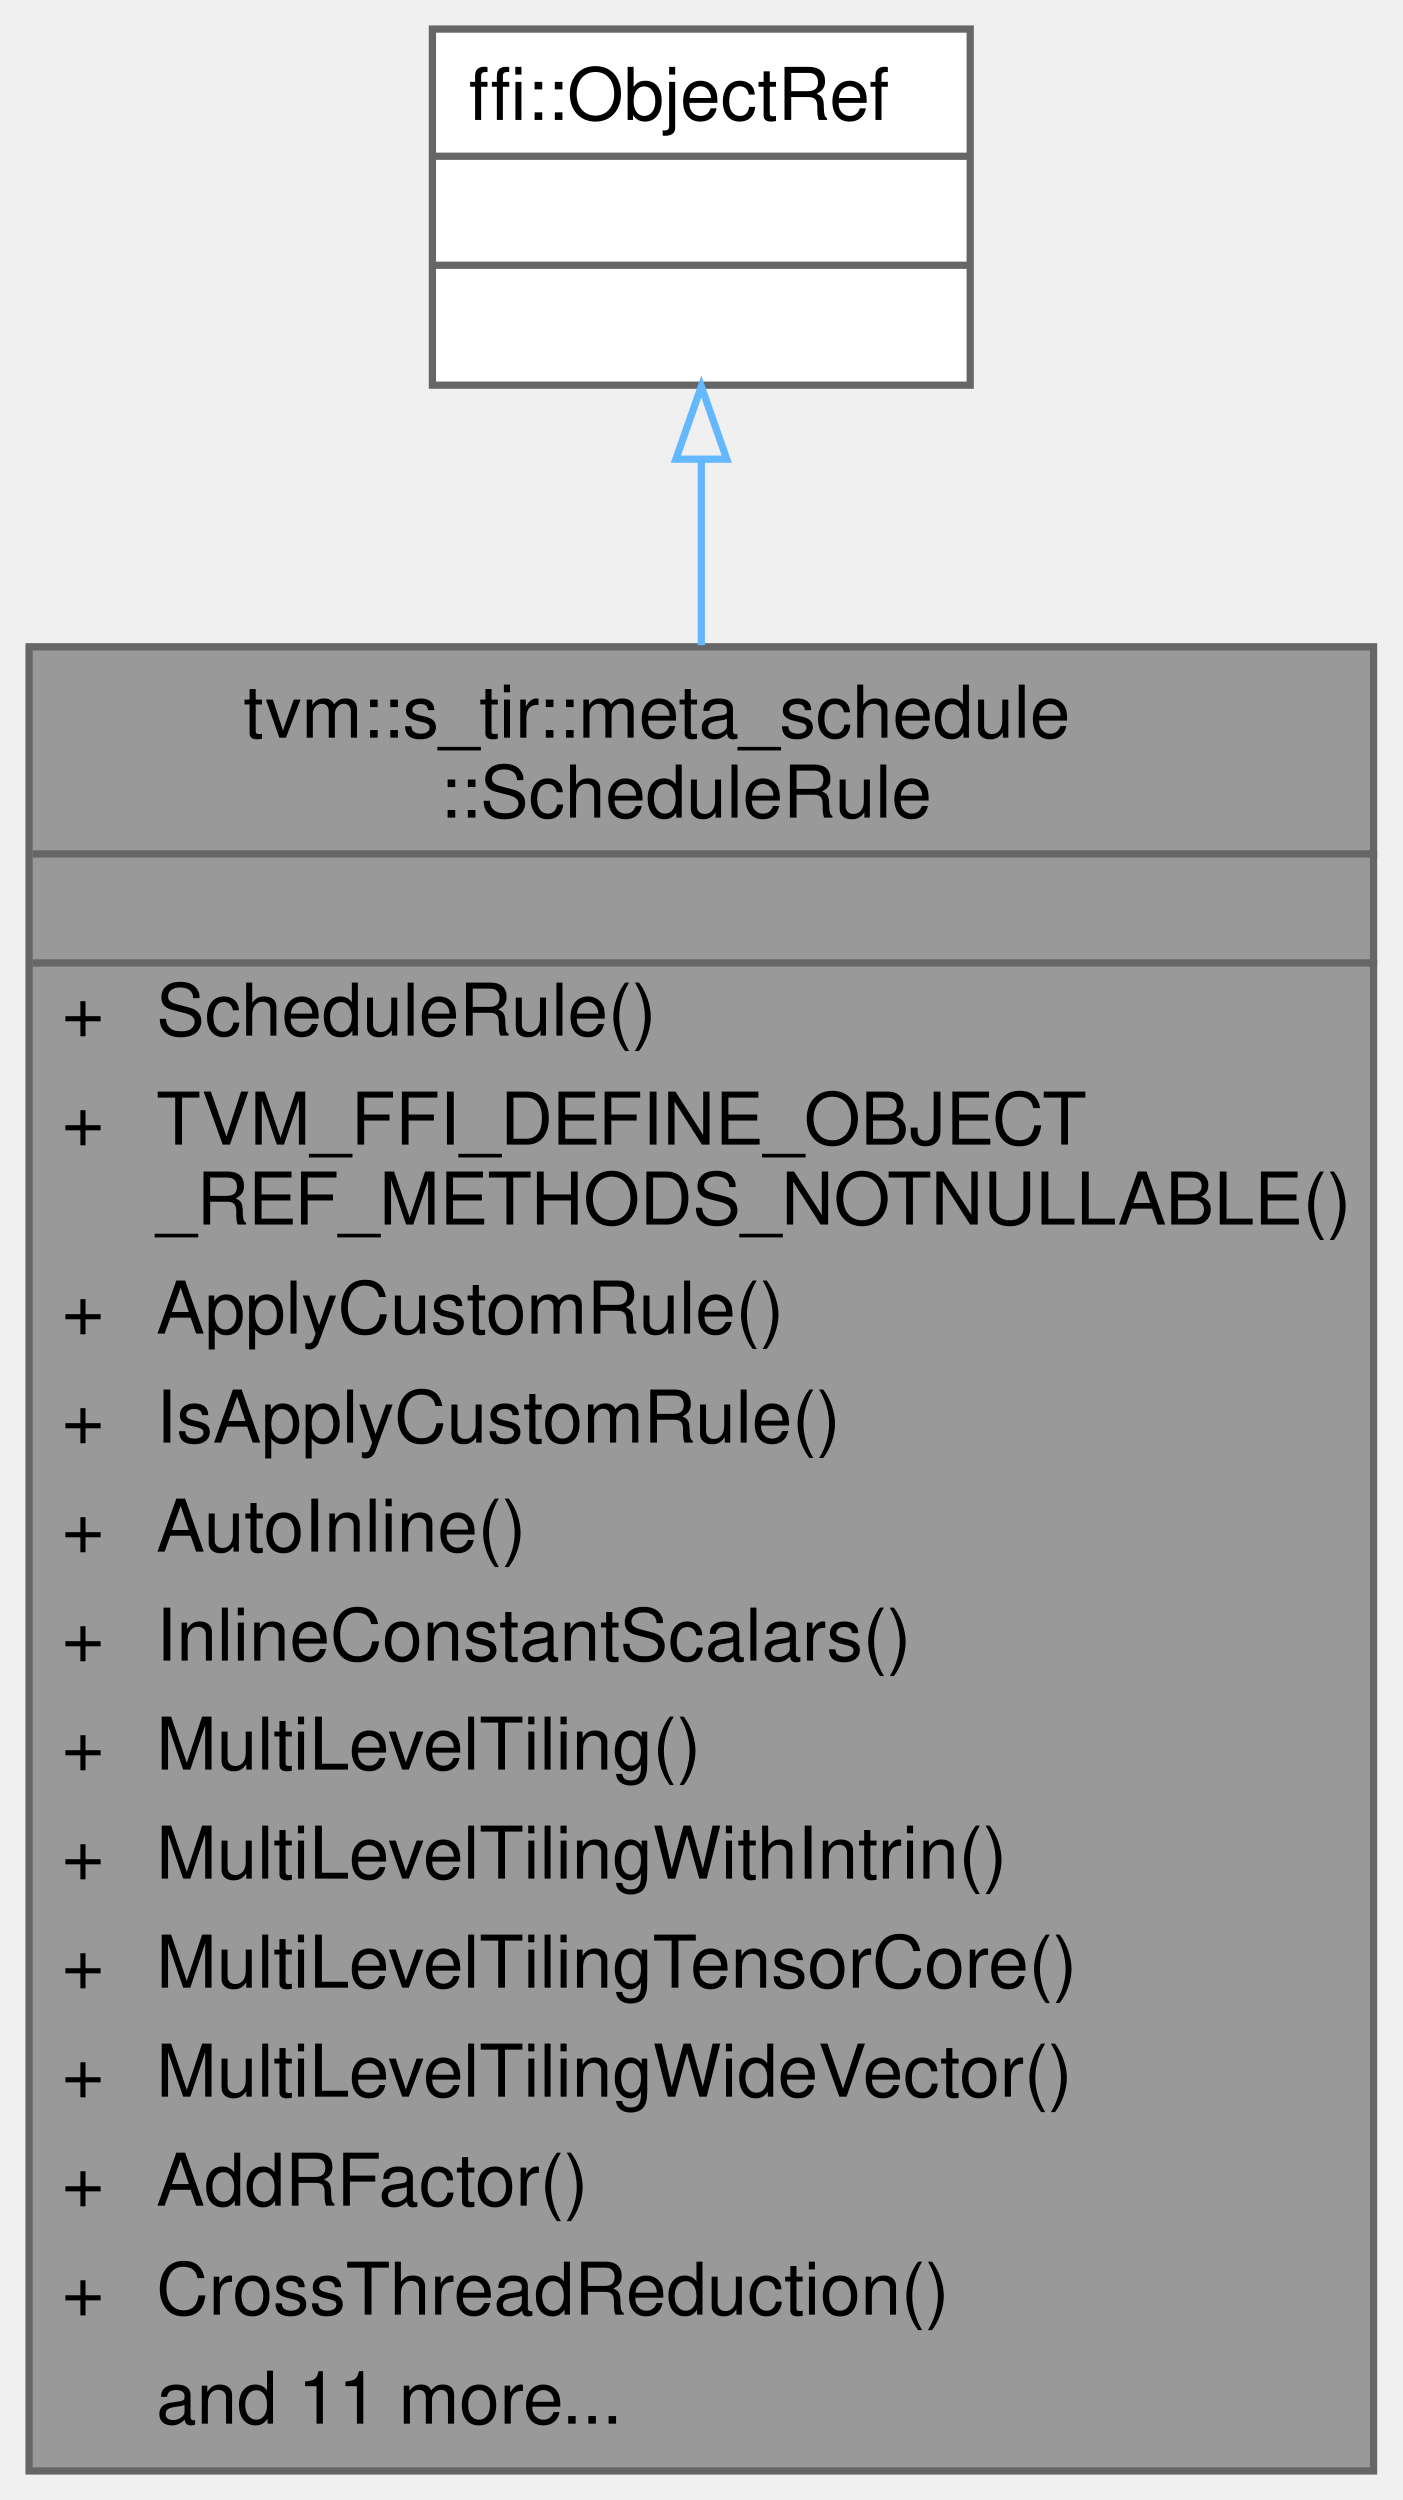
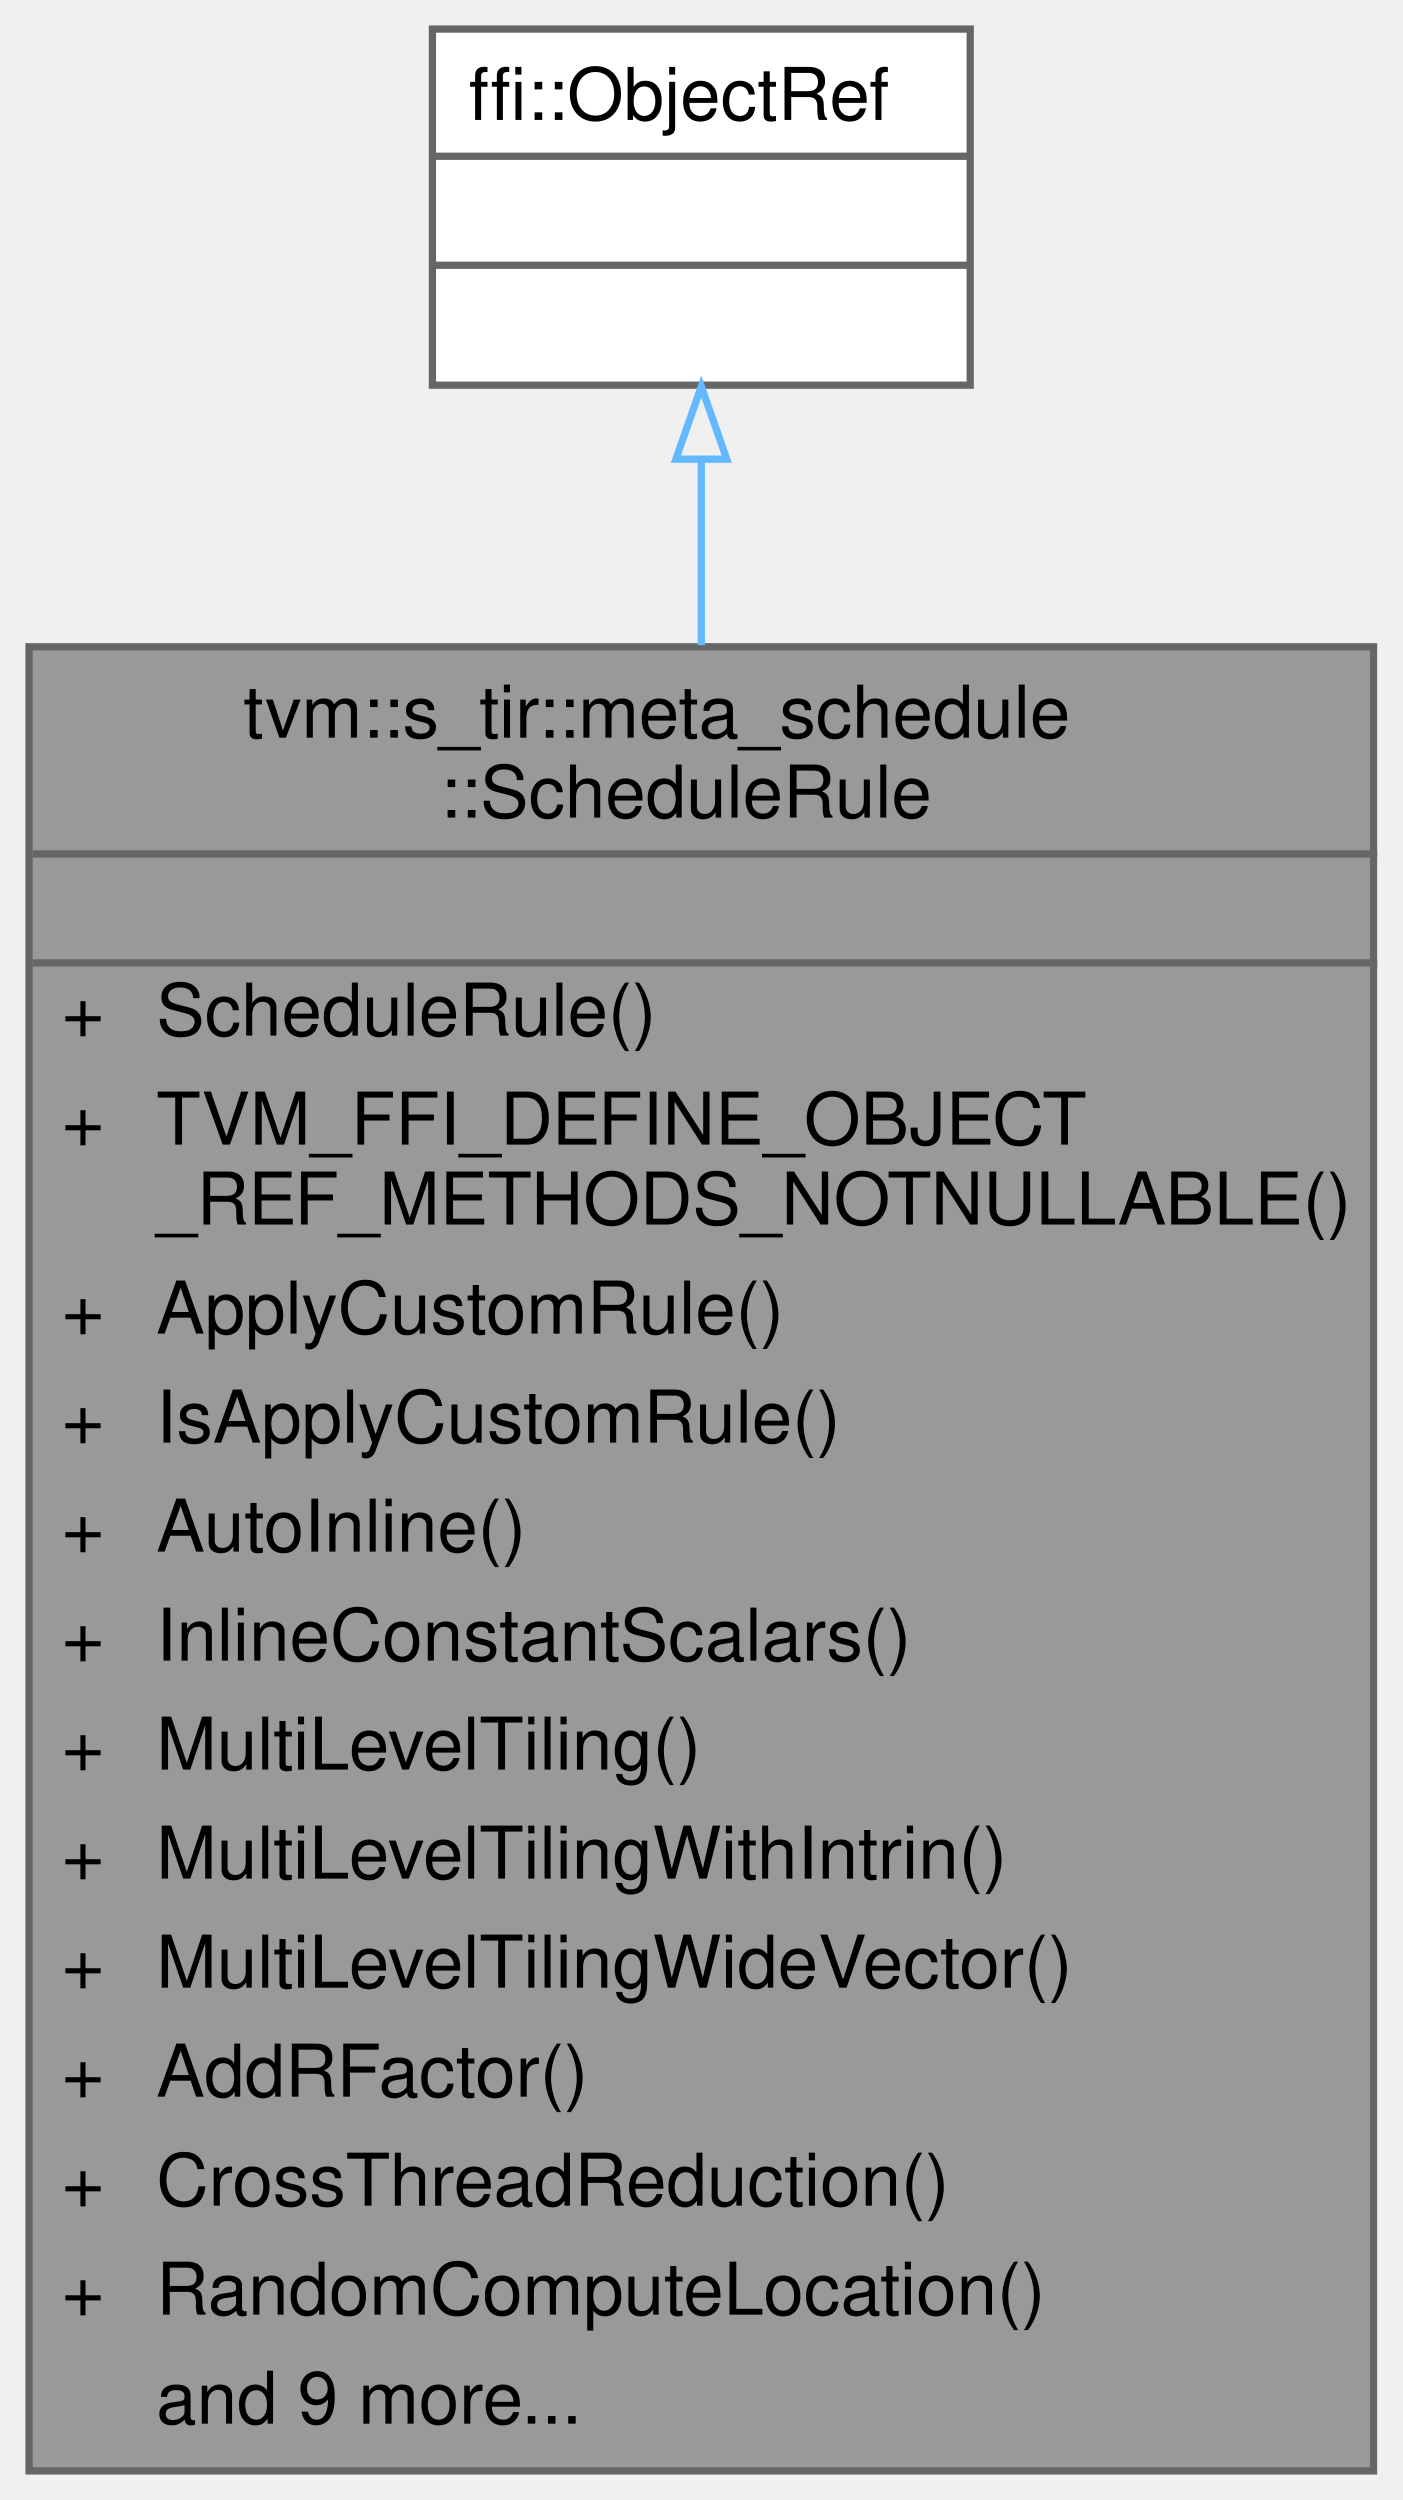
<svg xmlns="http://www.w3.org/2000/svg" xmlns:xlink="http://www.w3.org/1999/xlink" width="193pt" height="344pt" viewBox="0.00 0.00 193.00 344.00">
  <g id="graph0" class="graph" transform="scale(1 1) rotate(0) translate(4 340)">
    <g id="Node000001" class="node">
      <g id="a_Node000001">
        <a xlink:title="Managed reference to ScheduleRuleObj.">
          <polygon fill="#999999" stroke="transparent" points="185,-251 0,-251 0,0 185,0 185,-251" />
          <text text-anchor="start" x="29.5" y="-238.5" font-family="Helvetica,sans-Serif" font-size="10.00">tvm::s_tir::meta_schedule</text>
          <text text-anchor="start" x="56.5" y="-227.5" font-family="Helvetica,sans-Serif" font-size="10.00">::ScheduleRule</text>
          <text text-anchor="start" x="91" y="-212.5" font-family="Helvetica,sans-Serif" font-size="10.00"> </text>
          <text text-anchor="start" x="4.5" y="-197.5" font-family="Helvetica,sans-Serif" font-size="10.00">+</text>
          <text text-anchor="start" x="17.5" y="-197.5" font-family="Helvetica,sans-Serif" font-size="10.00">ScheduleRule()</text>
          <text text-anchor="start" x="4.5" y="-182.5" font-family="Helvetica,sans-Serif" font-size="10.00">+</text>
          <text text-anchor="start" x="17.5" y="-182.5" font-family="Helvetica,sans-Serif" font-size="10.00">TVM_FFI_DEFINE_OBJECT</text>
          <text text-anchor="start" x="17.5" y="-171.5" font-family="Helvetica,sans-Serif" font-size="10.00">_REF_METHODS_NOTNULLABLE()</text>
          <text text-anchor="start" x="4.5" y="-156.5" font-family="Helvetica,sans-Serif" font-size="10.00">+</text>
          <text text-anchor="start" x="17.5" y="-156.5" font-family="Helvetica,sans-Serif" font-size="10.00">ApplyCustomRule()</text>
          <text text-anchor="start" x="4.5" y="-141.5" font-family="Helvetica,sans-Serif" font-size="10.00">+</text>
          <text text-anchor="start" x="17.5" y="-141.5" font-family="Helvetica,sans-Serif" font-size="10.00">IsApplyCustomRule()</text>
          <text text-anchor="start" x="4.5" y="-126.5" font-family="Helvetica,sans-Serif" font-size="10.00">+</text>
          <text text-anchor="start" x="17.5" y="-126.5" font-family="Helvetica,sans-Serif" font-size="10.00">AutoInline()</text>
          <text text-anchor="start" x="4.5" y="-111.5" font-family="Helvetica,sans-Serif" font-size="10.00">+</text>
          <text text-anchor="start" x="17.5" y="-111.5" font-family="Helvetica,sans-Serif" font-size="10.00">InlineConstantScalars()</text>
          <text text-anchor="start" x="4.5" y="-96.5" font-family="Helvetica,sans-Serif" font-size="10.00">+</text>
          <text text-anchor="start" x="17.5" y="-96.5" font-family="Helvetica,sans-Serif" font-size="10.00">MultiLevelTiling()</text>
          <text text-anchor="start" x="4.5" y="-81.5" font-family="Helvetica,sans-Serif" font-size="10.00">+</text>
          <text text-anchor="start" x="17.5" y="-81.5" font-family="Helvetica,sans-Serif" font-size="10.00">MultiLevelTilingWithIntrin()</text>
          <text text-anchor="start" x="4.5" y="-66.5" font-family="Helvetica,sans-Serif" font-size="10.00">+</text>
-           <text text-anchor="start" x="17.5" y="-66.5" font-family="Helvetica,sans-Serif" font-size="10.00">MultiLevelTilingTensorCore()</text>
+           <text text-anchor="start" x="17.5" y="-66.5" font-family="Helvetica,sans-Serif" font-size="10.00">MultiLevelTilingWideVector()</text>
          <text text-anchor="start" x="4.5" y="-51.5" font-family="Helvetica,sans-Serif" font-size="10.00">+</text>
-           <text text-anchor="start" x="17.5" y="-51.5" font-family="Helvetica,sans-Serif" font-size="10.00">MultiLevelTilingWideVector()</text>
+           <text text-anchor="start" x="17.5" y="-51.5" font-family="Helvetica,sans-Serif" font-size="10.00">AddRFactor()</text>
          <text text-anchor="start" x="4.5" y="-36.5" font-family="Helvetica,sans-Serif" font-size="10.00">+</text>
-           <text text-anchor="start" x="17.5" y="-36.5" font-family="Helvetica,sans-Serif" font-size="10.00">AddRFactor()</text>
+           <text text-anchor="start" x="17.5" y="-36.5" font-family="Helvetica,sans-Serif" font-size="10.00">CrossThreadReduction()</text>
          <text text-anchor="start" x="4.5" y="-21.5" font-family="Helvetica,sans-Serif" font-size="10.00">+</text>
-           <text text-anchor="start" x="17.5" y="-21.5" font-family="Helvetica,sans-Serif" font-size="10.00">CrossThreadReduction()</text>
-           <text text-anchor="start" x="17.5" y="-6.5" font-family="Helvetica,sans-Serif" font-size="10.00">and 11 more...</text>
+           <text text-anchor="start" x="17.5" y="-21.5" font-family="Helvetica,sans-Serif" font-size="10.00">RandomComputeLocation()</text>
+           <text text-anchor="start" x="17.5" y="-6.5" font-family="Helvetica,sans-Serif" font-size="10.00">and 9 more...</text>
          <polygon fill="#666666" stroke="#666666" points="0.5,-222.5 0.5,-222.5 185.5,-222.5 185.5,-222.5 0.5,-222.5" />
          <polygon fill="#666666" stroke="#666666" points="0.5,-207.5 0.5,-207.5 185.5,-207.5 185.5,-207.5 0.5,-207.5" />
          <polygon fill="none" stroke="#666666" points="0,0 0,-251 185,-251 185,0 0,0" />
        </a>
      </g>
    </g>
    <g id="Node000002" class="node">
      <g id="a_Node000002">
        <a xlink:title=" ">
          <polygon fill="white" stroke="transparent" points="129.5,-336 55.5,-336 55.5,-287 129.5,-287 129.5,-336" />
          <text text-anchor="start" x="60.5" y="-323.5" font-family="Helvetica,sans-Serif" font-size="10.00">ffi::ObjectRef</text>
          <text text-anchor="start" x="90.5" y="-308.5" font-family="Helvetica,sans-Serif" font-size="10.00"> </text>
          <text text-anchor="start" x="90.5" y="-293.5" font-family="Helvetica,sans-Serif" font-size="10.00"> </text>
          <polygon fill="#666666" stroke="#666666" points="55.5,-318.5 55.5,-318.5 129.5,-318.5 129.5,-318.5 55.5,-318.5" />
          <polygon fill="#666666" stroke="#666666" points="55.5,-303.5 55.5,-303.5 129.5,-303.5 129.5,-303.5 55.5,-303.5" />
          <polygon fill="none" stroke="#666666" points="55.5,-287 55.5,-336 129.5,-336 129.5,-287 55.5,-287" />
        </a>
      </g>
    </g>
    <g id="edge1_Node000001_Node000002" class="edge">
      <g id="a_edge1_Node000001_Node000002">
        <a xlink:title=" ">
          <path fill="none" stroke="#63b8ff" d="M92.5,-276.61C92.5,-268.92 92.5,-260.32 92.5,-251.22" />
          <polygon fill="none" stroke="#63b8ff" points="89,-276.82 92.5,-286.82 96,-276.82 89,-276.82" />
        </a>
      </g>
    </g>
  </g>
</svg>
